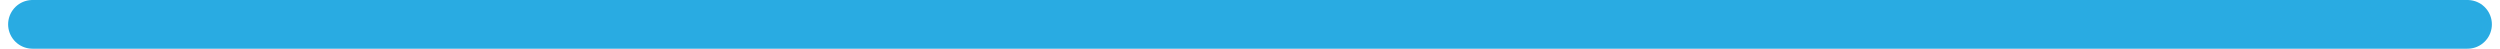
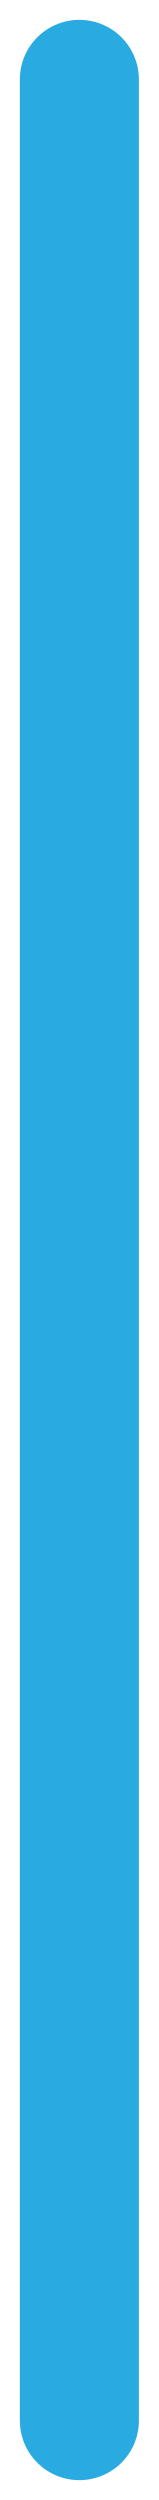
- <svg xmlns="http://www.w3.org/2000/svg" width="154" height="3" viewBox="0 0 154 3" fill="none">
-   <path d="M152 1.5L2 1.5" stroke="#29ABE2" stroke-width="3" stroke-linecap="round" />
+ <svg xmlns="http://www.w3.org/2000/svg" width="4" height="63" viewBox="0 0 4 63" fill="none">
+   <path d="M2 2V61" stroke="#29ABE2" stroke-width="3" stroke-linecap="round" />
</svg>
